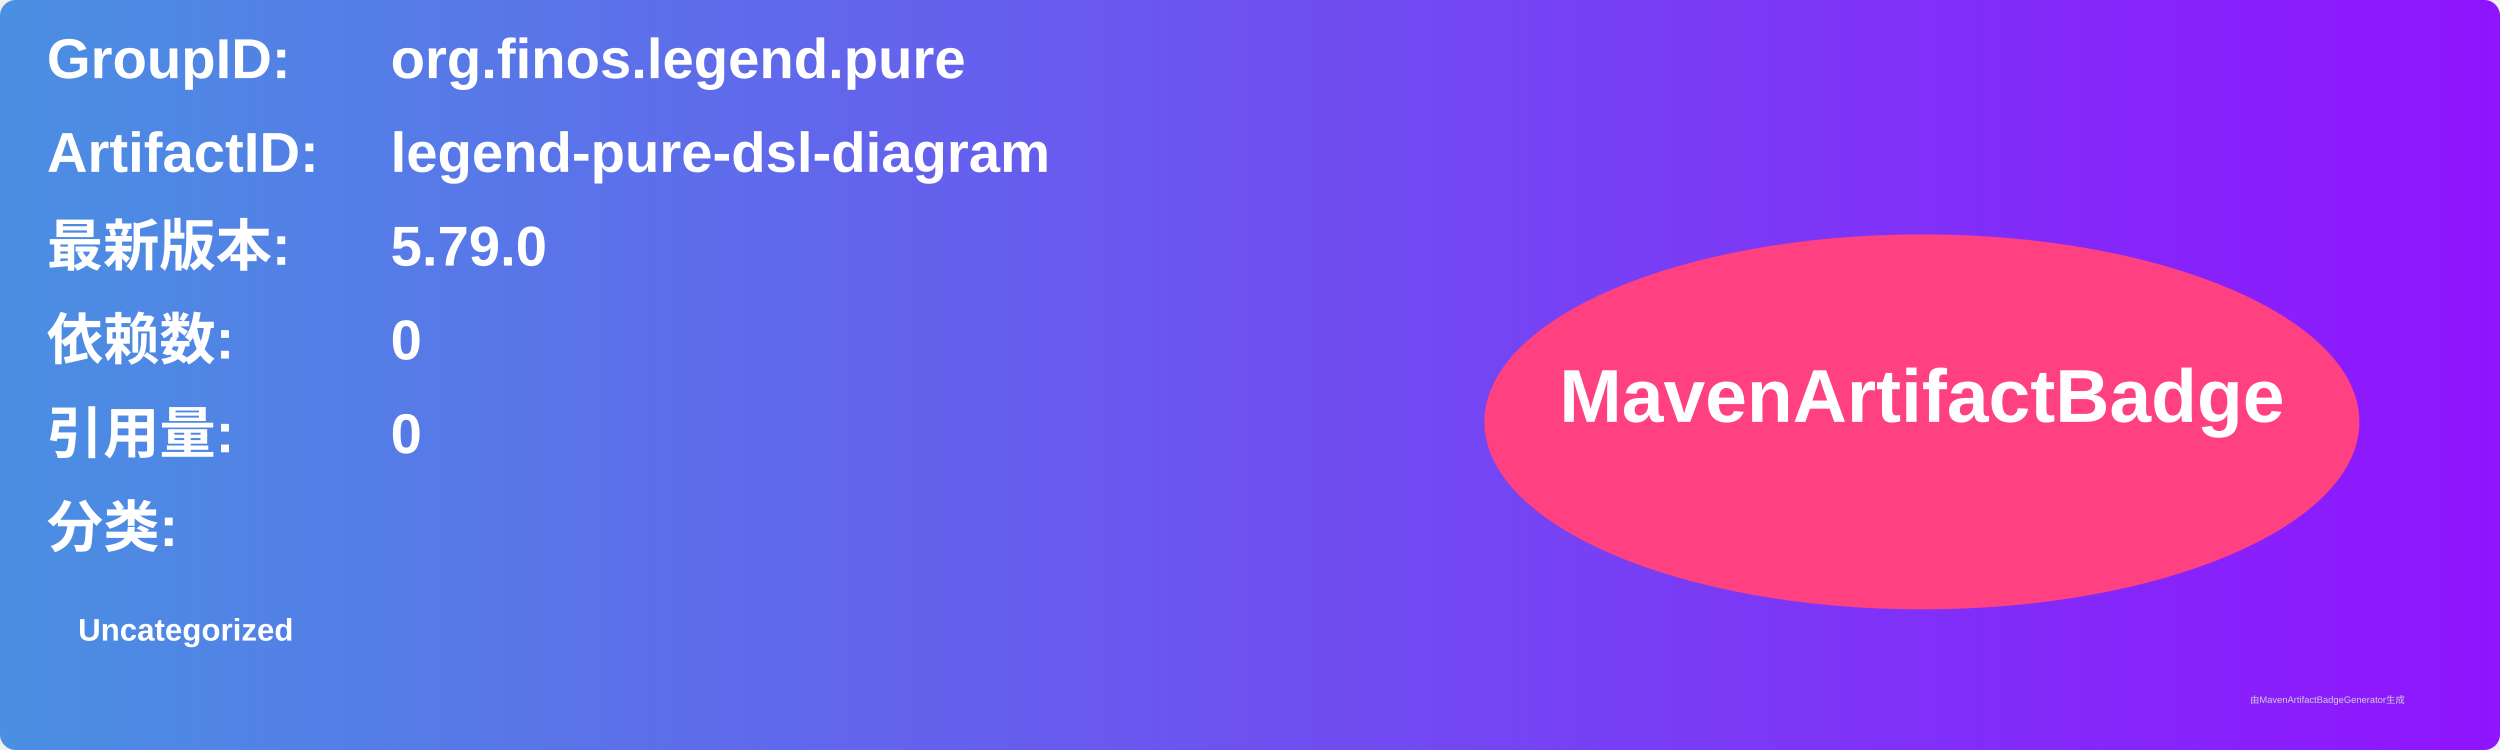
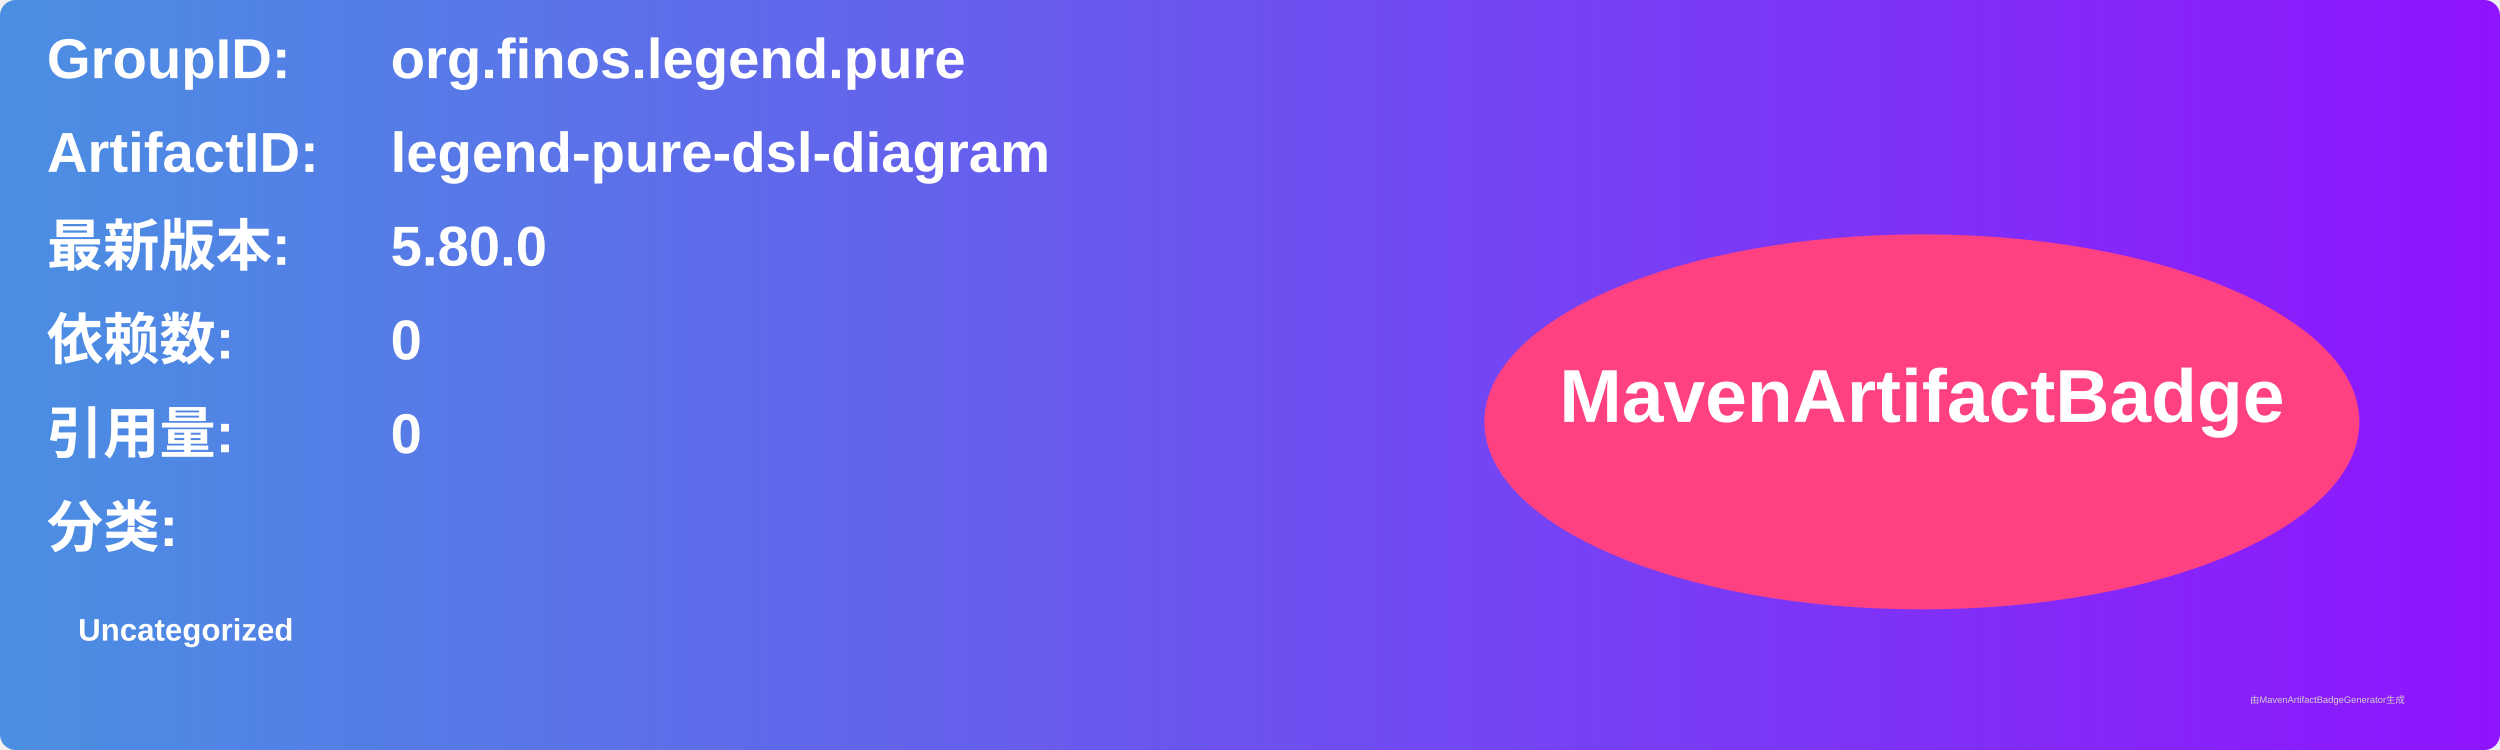
<svg xmlns="http://www.w3.org/2000/svg" width="800" height="240" viewBox="0 0 800 240">
  <linearGradient id="grad" x1="0%" y1="0%" x2="100%" y2="0%">
    <stop offset="0%" stop-color="#4a90e2" />
    <stop offset="100%" stop-color="#9013fe" />
  </linearGradient>
  <rect width="100%" height="100%" rx="5" ry="5" fill="url(#grad)" />
  <g transform="translate(15, 15)">
    <text x="0" y="10" font-family="Arial" font-size="18" fill="white" font-weight="bold" width="260">GroupID:</text>
    <text x="110" y="10" font-family="Arial" font-size="18" fill="white" font-weight="bold" width="460">org.finos.legend.pure</text>
    <text x="0" y="40" font-family="Arial" font-size="18" fill="white" font-weight="bold" width="260">ArtifactID:</text>
    <text x="110" y="40" font-family="Arial" font-size="18" fill="white" font-weight="bold" width="460">legend-pure-dsl-diagram</text>
    <text x="0" y="70" font-family="Arial" font-size="18" fill="white" font-weight="bold">最新版本:</text>
    <text x="110" y="70" font-family="Arial" font-size="18" fill="white" font-weight="bold">
-       <tspan font-weight="bold">5.79.0</tspan>
+       <tspan font-weight="bold">5.80.0</tspan>
    </text>
    <text x="0" y="100" font-family="Arial" font-size="18" fill="white" font-weight="bold">依赖数: </text>
    <text x="110" y="100" font-family="Arial" font-size="18" fill="white">
      <tspan font-weight="bold">0</tspan>
    </text>
    <text x="0" y="130" font-family="Arial" font-size="18" fill="white" font-weight="bold">引用量: </text>
    <text x="110" y="130" font-family="Arial" font-size="18" fill="white">
      <tspan font-weight="bold">0</tspan>
    </text>
    <text x="0" y="160" font-family="Arial" font-size="18" fill="white" font-weight="bold">分类:</text>
    <text x="10" y="190" font-family="Arial" font-size="10" fill="white">
      <tspan font-weight="bold">Uncategorized</tspan>
    </text>
    <ellipse cx="600" cy="120" rx="140" ry="60" fill="#ff4081" />
    <text x="600" y="120" text-anchor="middle" font-family="Arial" font-size="24" fill="white" font-weight="bold">MavenArtifactBadge</text>
  </g>
  <text x="720" y="225" font-family="Arial" font-size="3" fill="#d0d0d0">由MavenArtifactBadgeGenerator生成</text>
</svg>
